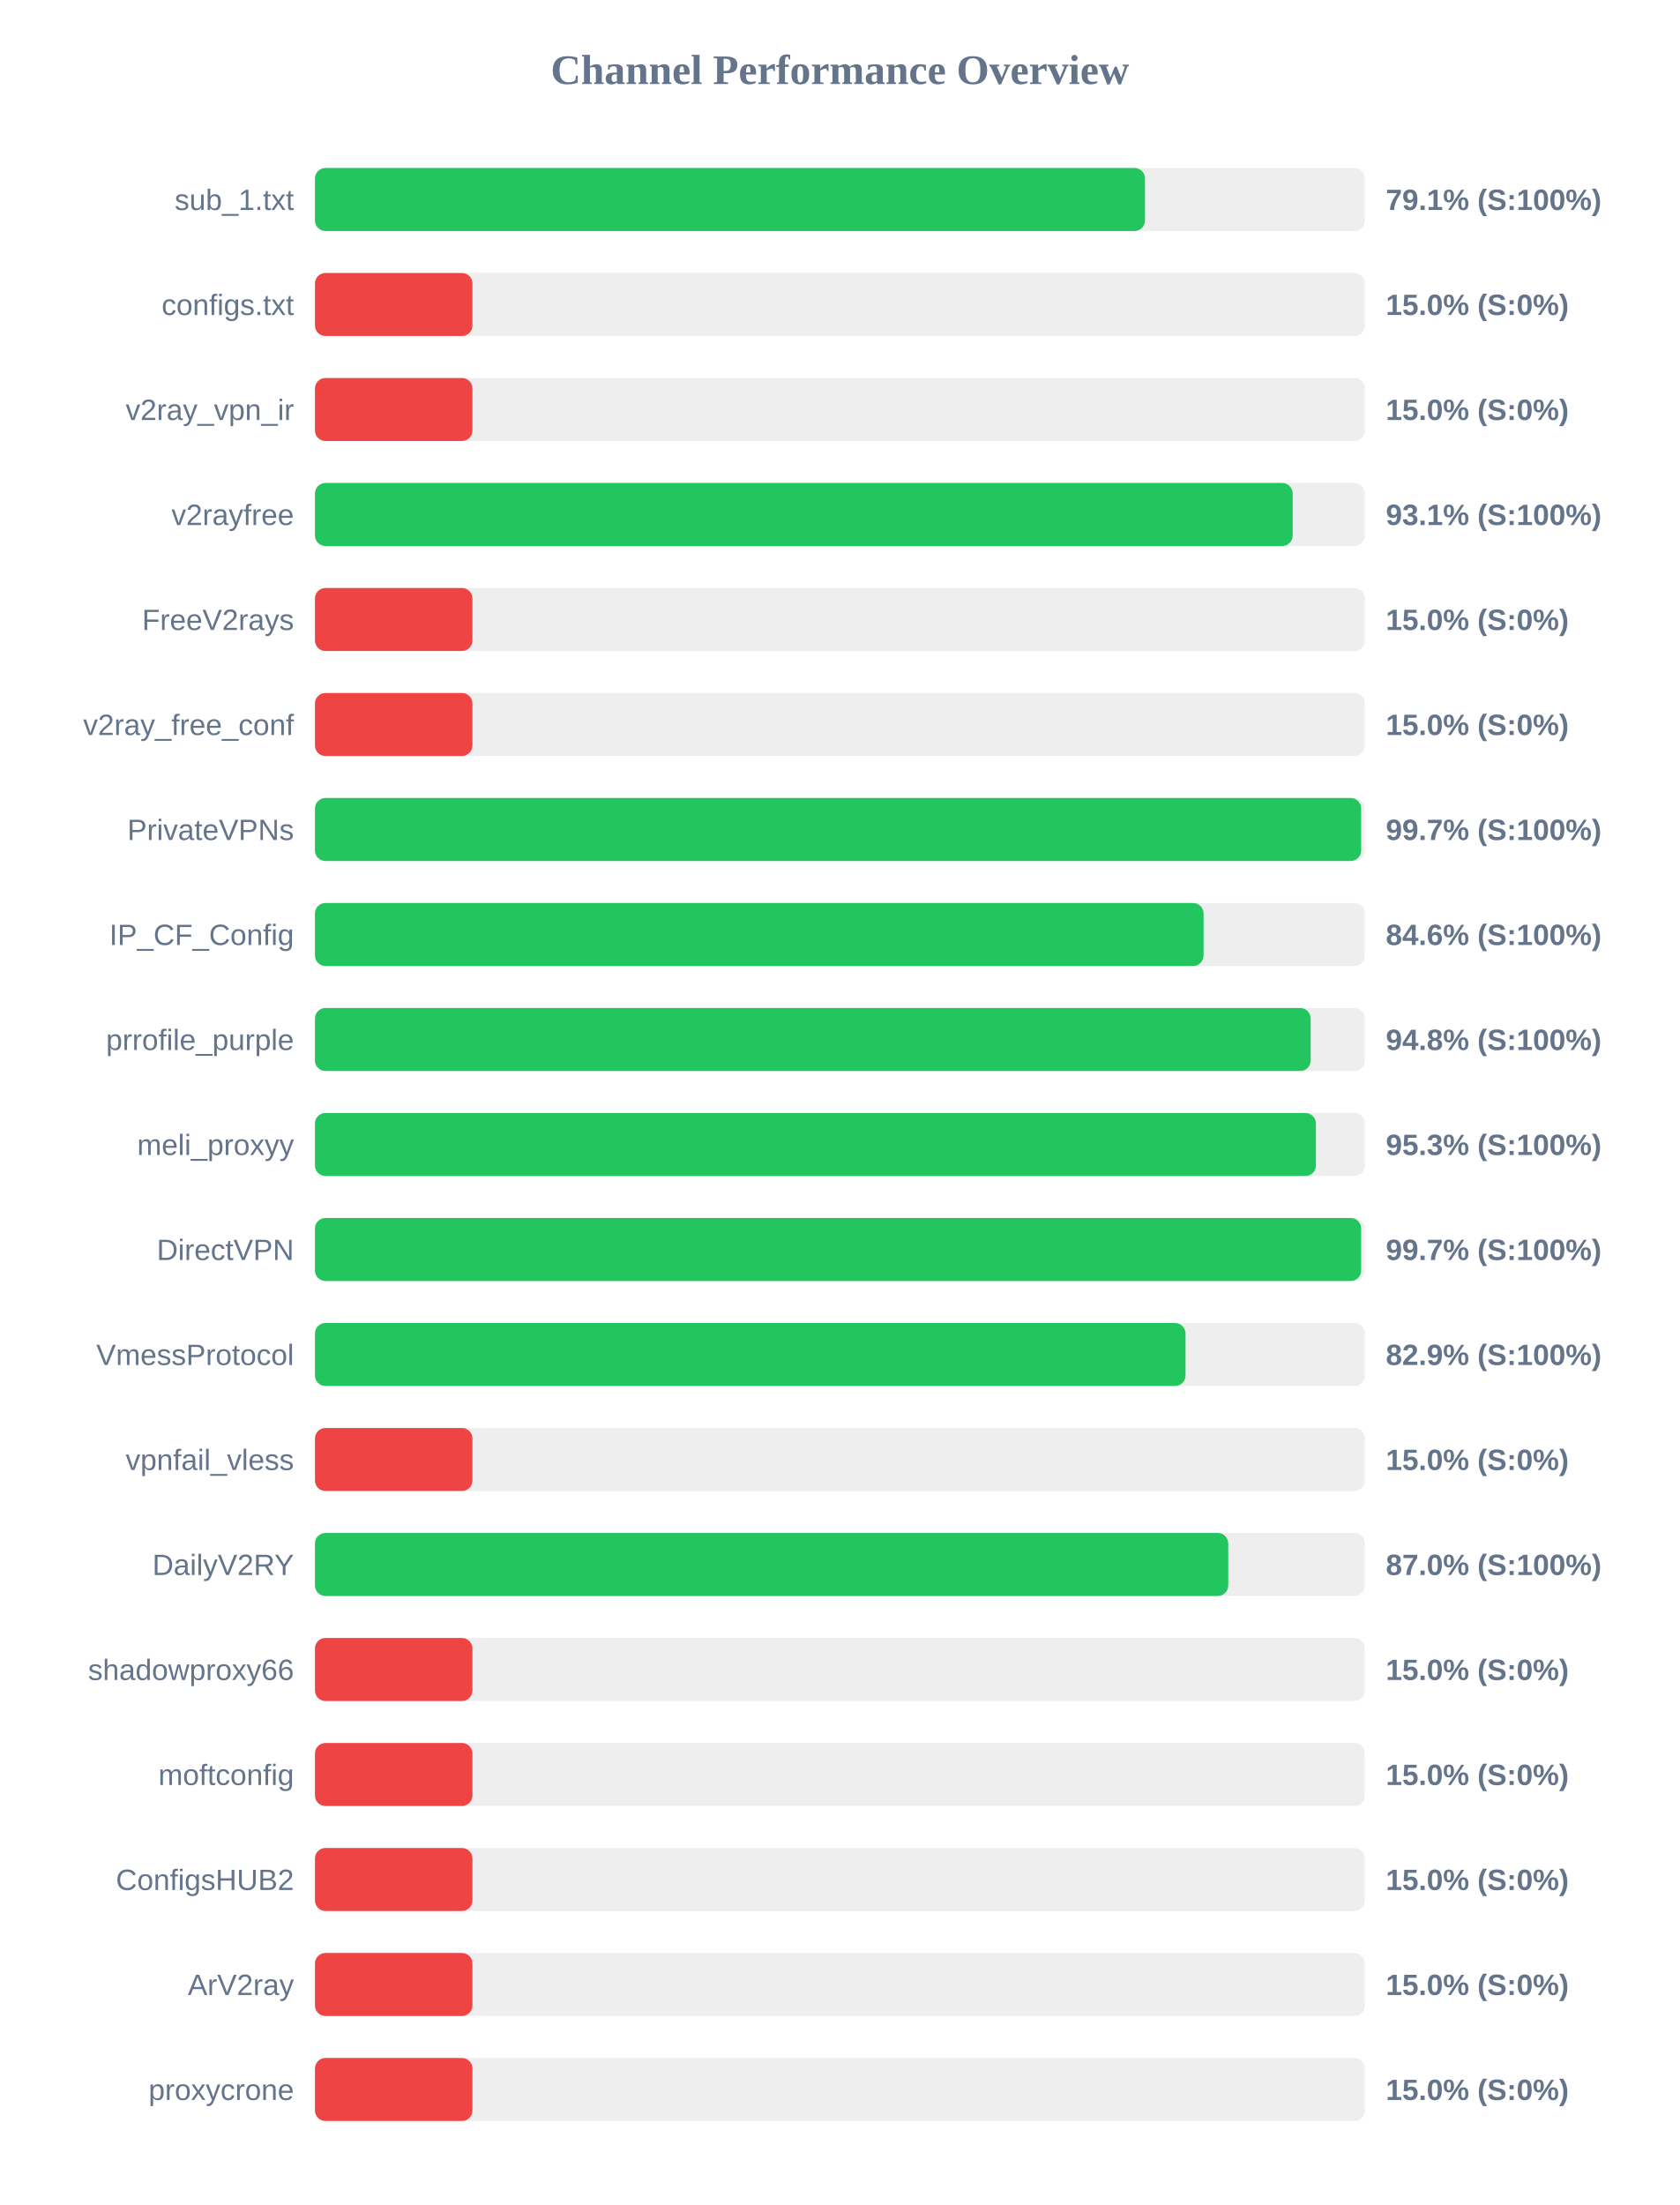
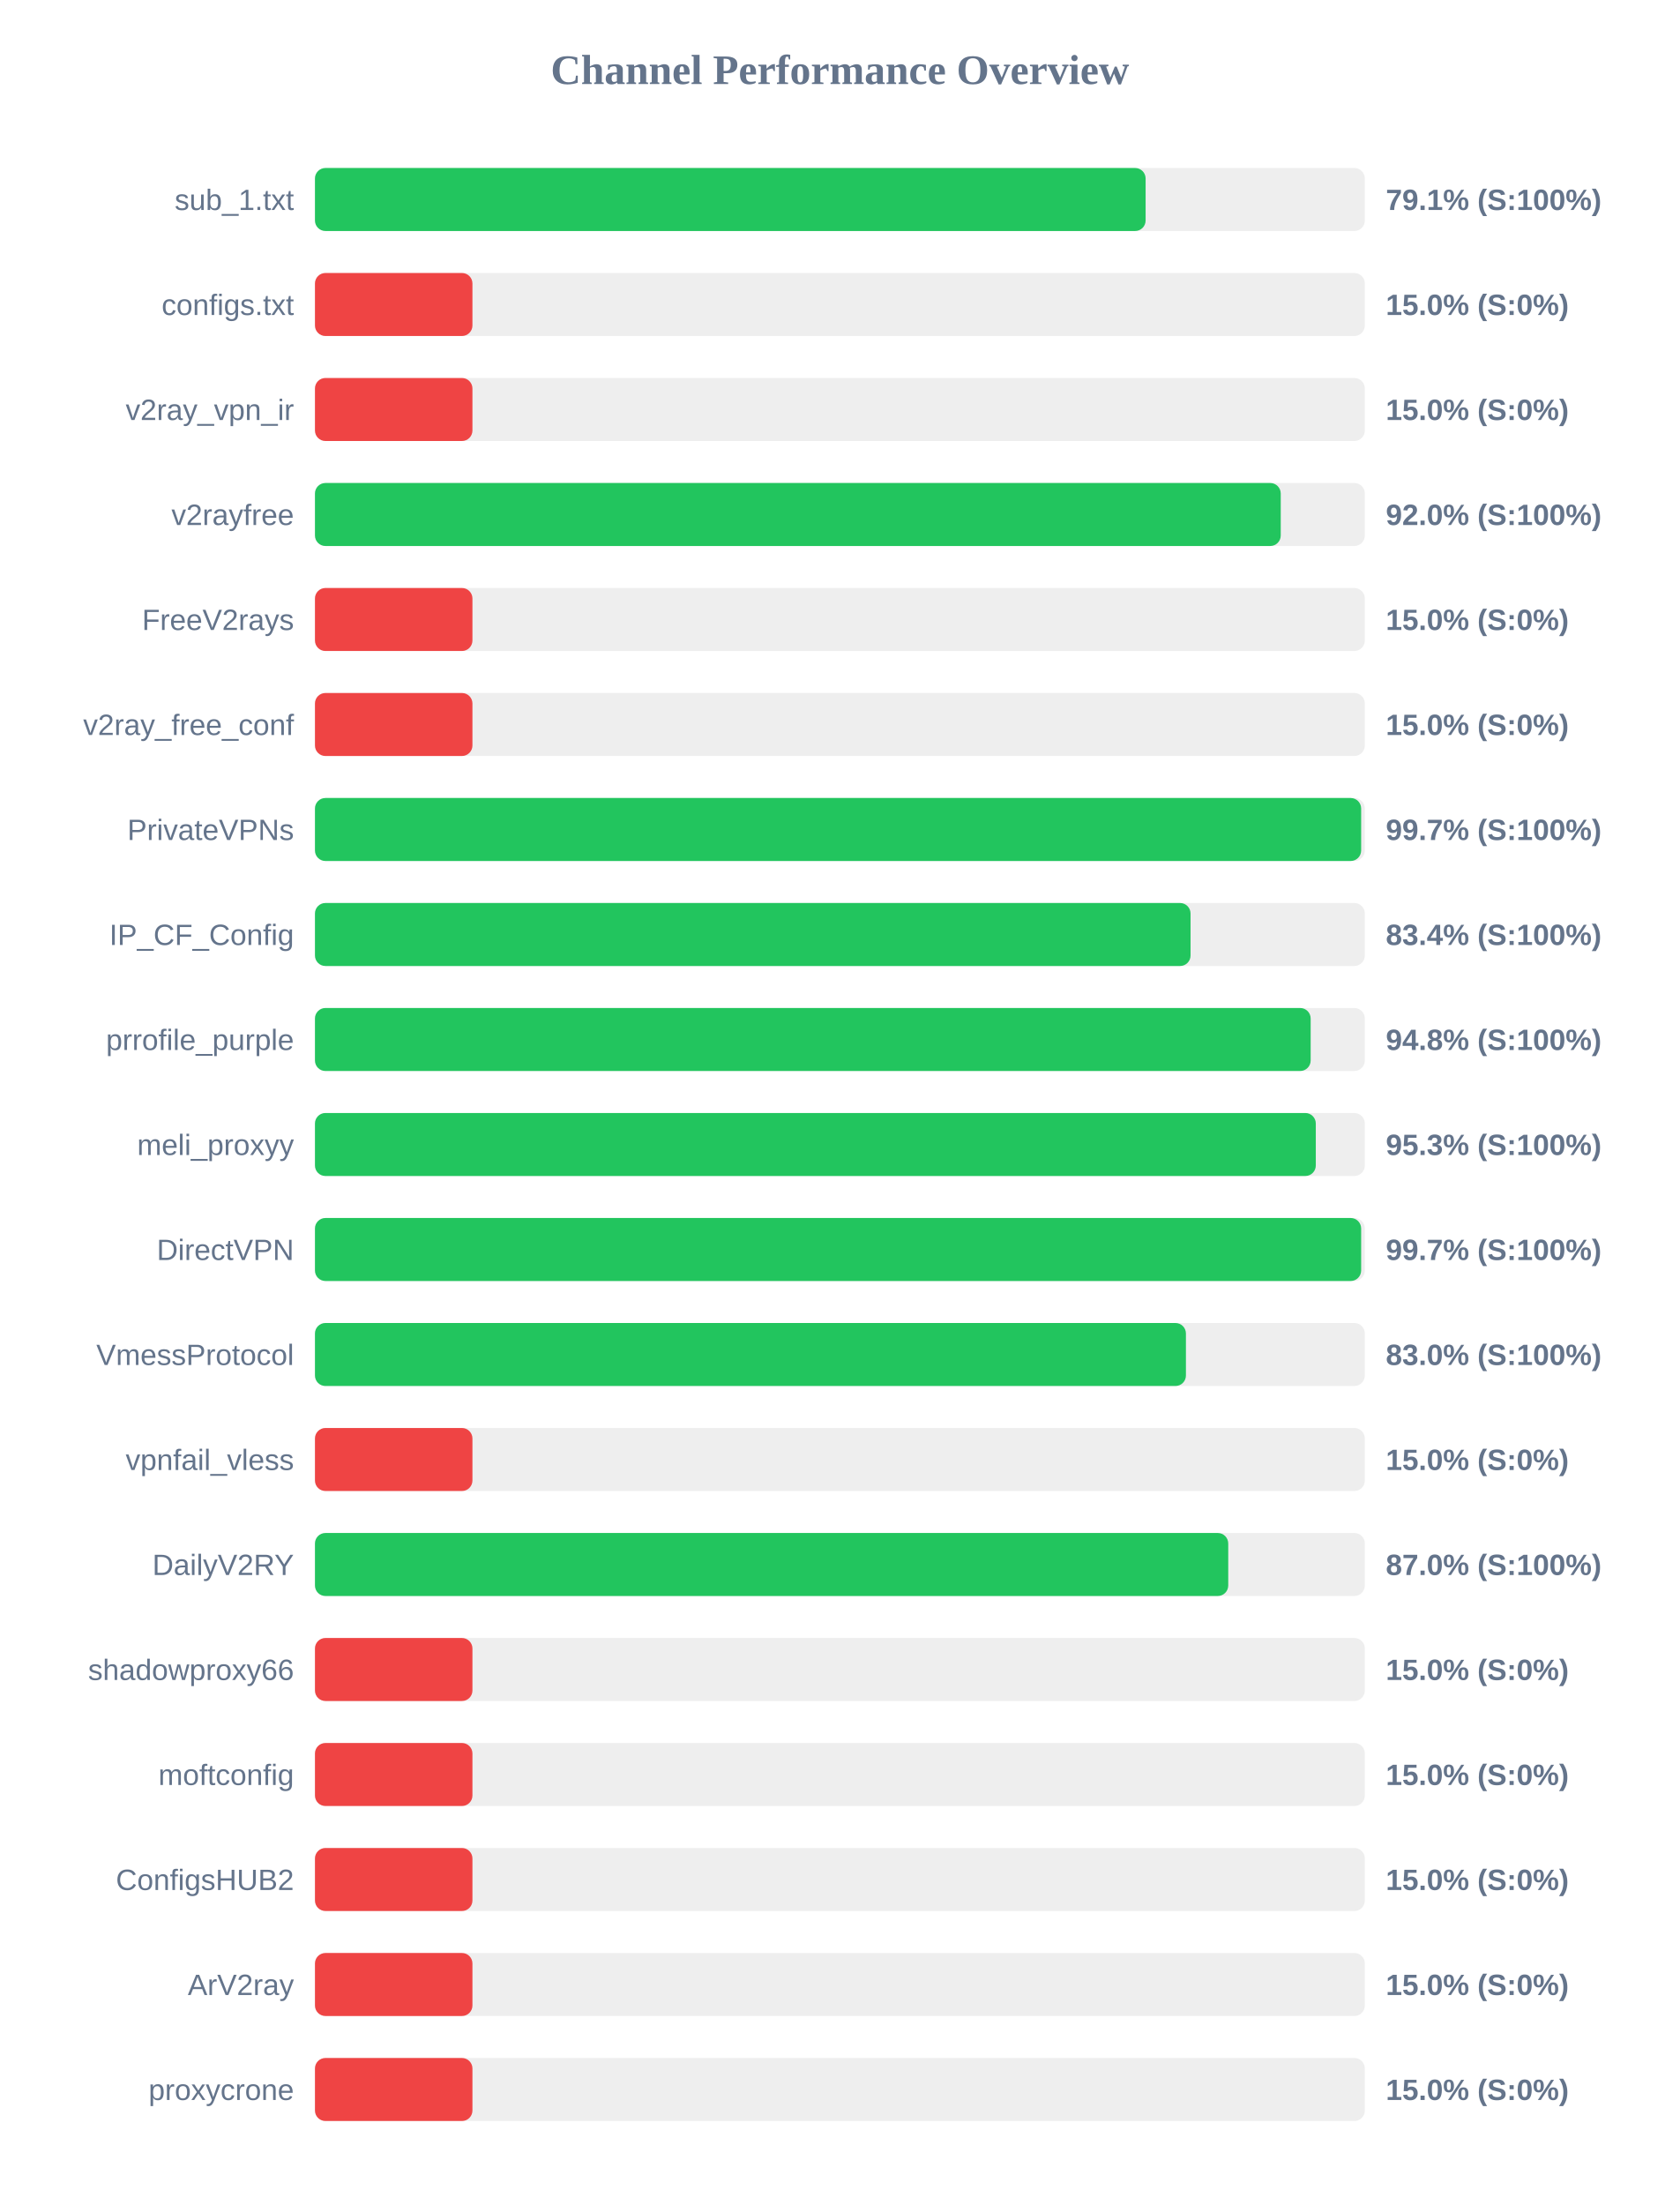
<svg xmlns="http://www.w3.org/2000/svg" width="800" height="1050" version="1.1">
  <style>
        .row { font: 14px Arial; fill: #64748b; }
        .score { font: bold 14px Arial; fill: #64748b; }
    </style>
  <text x="400" y="40" text-anchor="middle" font-size="20px" font-weight="bold" fill="#64748b">Channel Performance Overview</text>
  <rect x="150" y="80" width="500" height="30" fill="#eee" rx="5" />
-   <rect x="150" y="80" width="395.3" height="30" fill="#22c55e" rx="5" />
+   <rect x="150" y="80" width="395.6" height="30" fill="#22c55e" rx="5" />
  <text x="140" y="100" text-anchor="end" class="row">sub_1.txt</text>
  <text x="660" y="100" text-anchor="start" class="score">79.1% (S:100%)</text>
  <rect x="150" y="130" width="500" height="30" fill="#eee" rx="5" />
  <rect x="150" y="130" width="75.0" height="30" fill="#ef4444" rx="5" />
  <text x="140" y="150" text-anchor="end" class="row">configs.txt</text>
  <text x="660" y="150" text-anchor="start" class="score">15.0% (S:0%)</text>
  <rect x="150" y="180" width="500" height="30" fill="#eee" rx="5" />
  <rect x="150" y="180" width="75.0" height="30" fill="#ef4444" rx="5" />
  <text x="140" y="200" text-anchor="end" class="row">v2ray_vpn_ir</text>
  <text x="660" y="200" text-anchor="start" class="score">15.0% (S:0%)</text>
  <rect x="150" y="230" width="500" height="30" fill="#eee" rx="5" />
-   <rect x="150" y="230" width="465.65" height="30" fill="#22c55e" rx="5" />
+   <rect x="150" y="230" width="459.95" height="30" fill="#22c55e" rx="5" />
  <text x="140" y="250" text-anchor="end" class="row">v2rayfree</text>
-   <text x="660" y="250" text-anchor="start" class="score">93.1% (S:100%)</text>
+   <text x="660" y="250" text-anchor="start" class="score">92.0% (S:100%)</text>
  <rect x="150" y="280" width="500" height="30" fill="#eee" rx="5" />
  <rect x="150" y="280" width="75.0" height="30" fill="#ef4444" rx="5" />
  <text x="140" y="300" text-anchor="end" class="row">FreeV2rays</text>
  <text x="660" y="300" text-anchor="start" class="score">15.0% (S:0%)</text>
  <rect x="150" y="330" width="500" height="30" fill="#eee" rx="5" />
  <rect x="150" y="330" width="75.0" height="30" fill="#ef4444" rx="5" />
  <text x="140" y="350" text-anchor="end" class="row">v2ray_free_conf</text>
  <text x="660" y="350" text-anchor="start" class="score">15.0% (S:0%)</text>
  <rect x="150" y="380" width="500" height="30" fill="#eee" rx="5" />
  <rect x="150" y="380" width="498.25" height="30" fill="#22c55e" rx="5" />
  <text x="140" y="400" text-anchor="end" class="row">PrivateVPNs</text>
  <text x="660" y="400" text-anchor="start" class="score">99.7% (S:100%)</text>
  <rect x="150" y="430" width="500" height="30" fill="#eee" rx="5" />
-   <rect x="150" y="430" width="423.2" height="30" fill="#22c55e" rx="5" />
+   <rect x="150" y="430" width="417.0" height="30" fill="#22c55e" rx="5" />
  <text x="140" y="450" text-anchor="end" class="row">IP_CF_Config</text>
-   <text x="660" y="450" text-anchor="start" class="score">84.6% (S:100%)</text>
+   <text x="660" y="450" text-anchor="start" class="score">83.4% (S:100%)</text>
  <rect x="150" y="480" width="500" height="30" fill="#eee" rx="5" />
  <rect x="150" y="480" width="474.2" height="30" fill="#22c55e" rx="5" />
  <text x="140" y="500" text-anchor="end" class="row">prrofile_purple</text>
  <text x="660" y="500" text-anchor="start" class="score">94.8% (S:100%)</text>
  <rect x="150" y="530" width="500" height="30" fill="#eee" rx="5" />
-   <rect x="150" y="530" width="476.7" height="30" fill="#22c55e" rx="5" />
+   <rect x="150" y="530" width="476.65" height="30" fill="#22c55e" rx="5" />
  <text x="140" y="550" text-anchor="end" class="row">meli_proxyy</text>
  <text x="660" y="550" text-anchor="start" class="score">95.3% (S:100%)</text>
  <rect x="150" y="580" width="500" height="30" fill="#eee" rx="5" />
  <rect x="150" y="580" width="498.25" height="30" fill="#22c55e" rx="5" />
  <text x="140" y="600" text-anchor="end" class="row">DirectVPN</text>
  <text x="660" y="600" text-anchor="start" class="score">99.7% (S:100%)</text>
  <rect x="150" y="630" width="500" height="30" fill="#eee" rx="5" />
-   <rect x="150" y="630" width="414.6" height="30" fill="#22c55e" rx="5" />
+   <rect x="150" y="630" width="414.8" height="30" fill="#22c55e" rx="5" />
  <text x="140" y="650" text-anchor="end" class="row">VmessProtocol</text>
-   <text x="660" y="650" text-anchor="start" class="score">82.9% (S:100%)</text>
+   <text x="660" y="650" text-anchor="start" class="score">83.0% (S:100%)</text>
  <rect x="150" y="680" width="500" height="30" fill="#eee" rx="5" />
  <rect x="150" y="680" width="75.0" height="30" fill="#ef4444" rx="5" />
  <text x="140" y="700" text-anchor="end" class="row">vpnfail_vless</text>
  <text x="660" y="700" text-anchor="start" class="score">15.0% (S:0%)</text>
  <rect x="150" y="730" width="500" height="30" fill="#eee" rx="5" />
  <rect x="150" y="730" width="434.95" height="30" fill="#22c55e" rx="5" />
  <text x="140" y="750" text-anchor="end" class="row">DailyV2RY</text>
  <text x="660" y="750" text-anchor="start" class="score">87.0% (S:100%)</text>
  <rect x="150" y="780" width="500" height="30" fill="#eee" rx="5" />
  <rect x="150" y="780" width="75.0" height="30" fill="#ef4444" rx="5" />
  <text x="140" y="800" text-anchor="end" class="row">shadowproxy66</text>
  <text x="660" y="800" text-anchor="start" class="score">15.0% (S:0%)</text>
  <rect x="150" y="830" width="500" height="30" fill="#eee" rx="5" />
  <rect x="150" y="830" width="75.0" height="30" fill="#ef4444" rx="5" />
  <text x="140" y="850" text-anchor="end" class="row">moftconfig</text>
  <text x="660" y="850" text-anchor="start" class="score">15.0% (S:0%)</text>
  <rect x="150" y="880" width="500" height="30" fill="#eee" rx="5" />
  <rect x="150" y="880" width="75.0" height="30" fill="#ef4444" rx="5" />
  <text x="140" y="900" text-anchor="end" class="row">ConfigsHUB2</text>
  <text x="660" y="900" text-anchor="start" class="score">15.0% (S:0%)</text>
  <rect x="150" y="930" width="500" height="30" fill="#eee" rx="5" />
  <rect x="150" y="930" width="75.0" height="30" fill="#ef4444" rx="5" />
  <text x="140" y="950" text-anchor="end" class="row">ArV2ray</text>
  <text x="660" y="950" text-anchor="start" class="score">15.0% (S:0%)</text>
  <rect x="150" y="980" width="500" height="30" fill="#eee" rx="5" />
  <rect x="150" y="980" width="75.0" height="30" fill="#ef4444" rx="5" />
  <text x="140" y="1000" text-anchor="end" class="row">proxycrone</text>
  <text x="660" y="1000" text-anchor="start" class="score">15.0% (S:0%)</text>
</svg>
